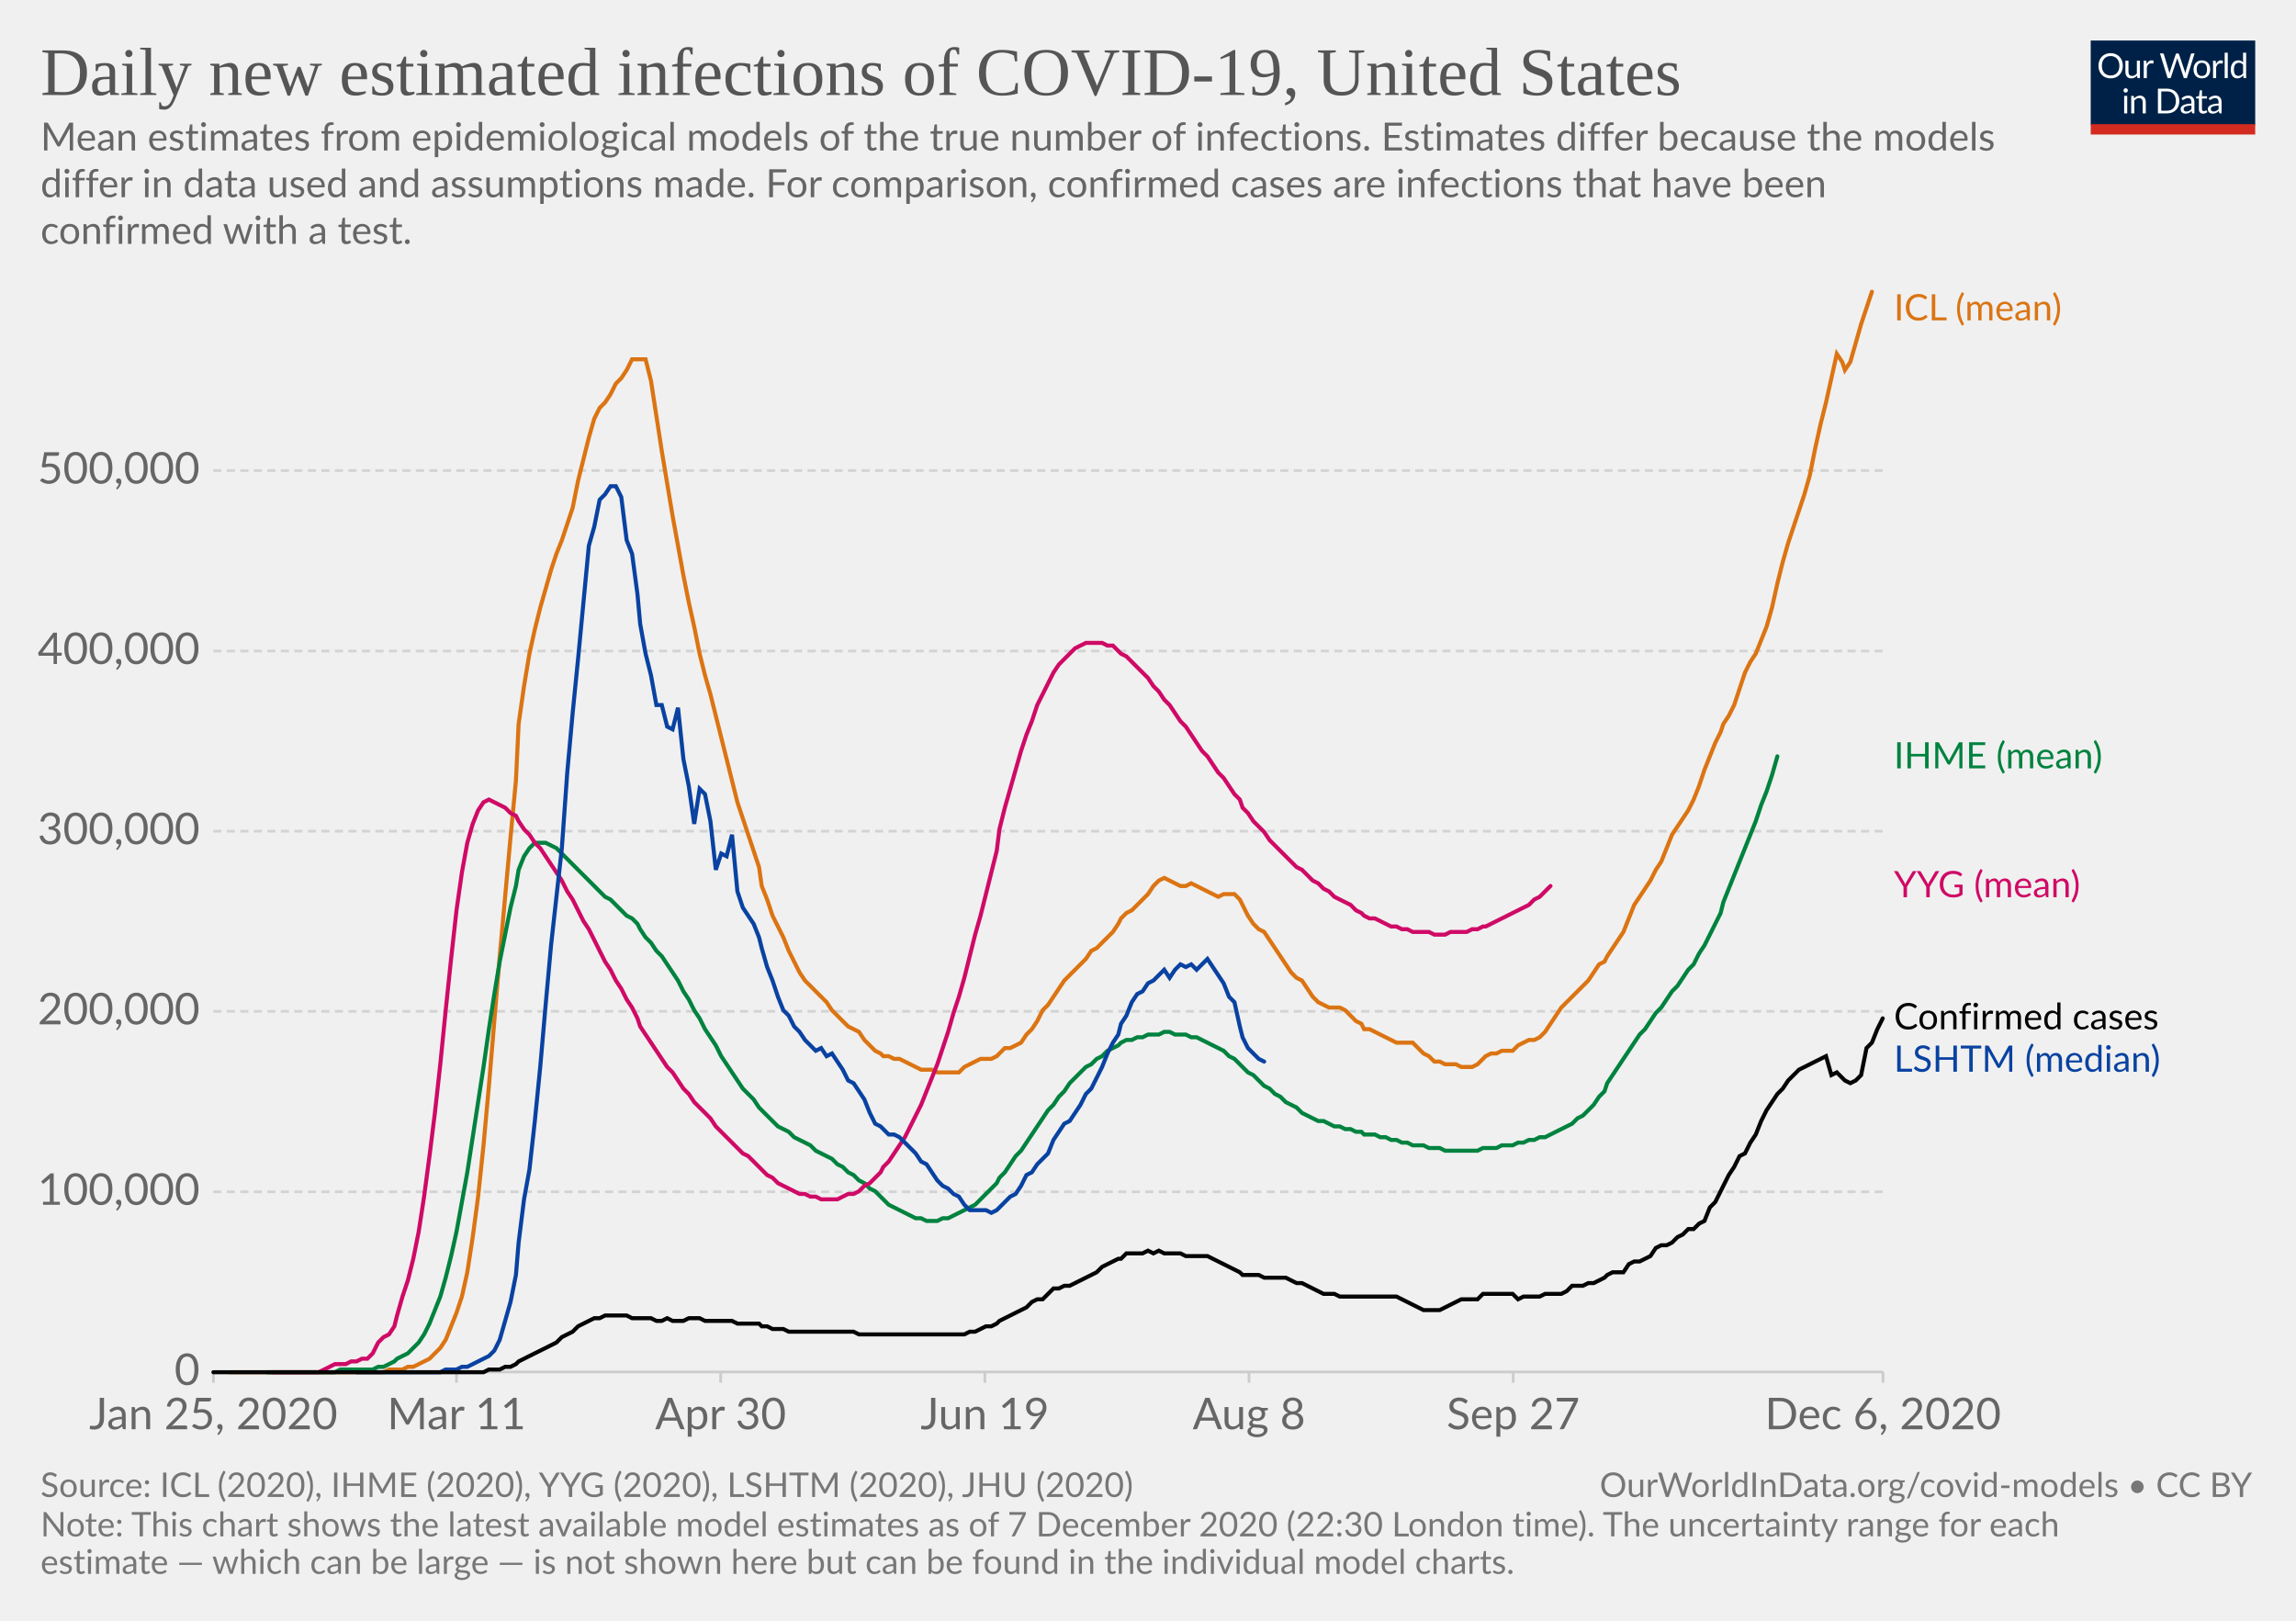
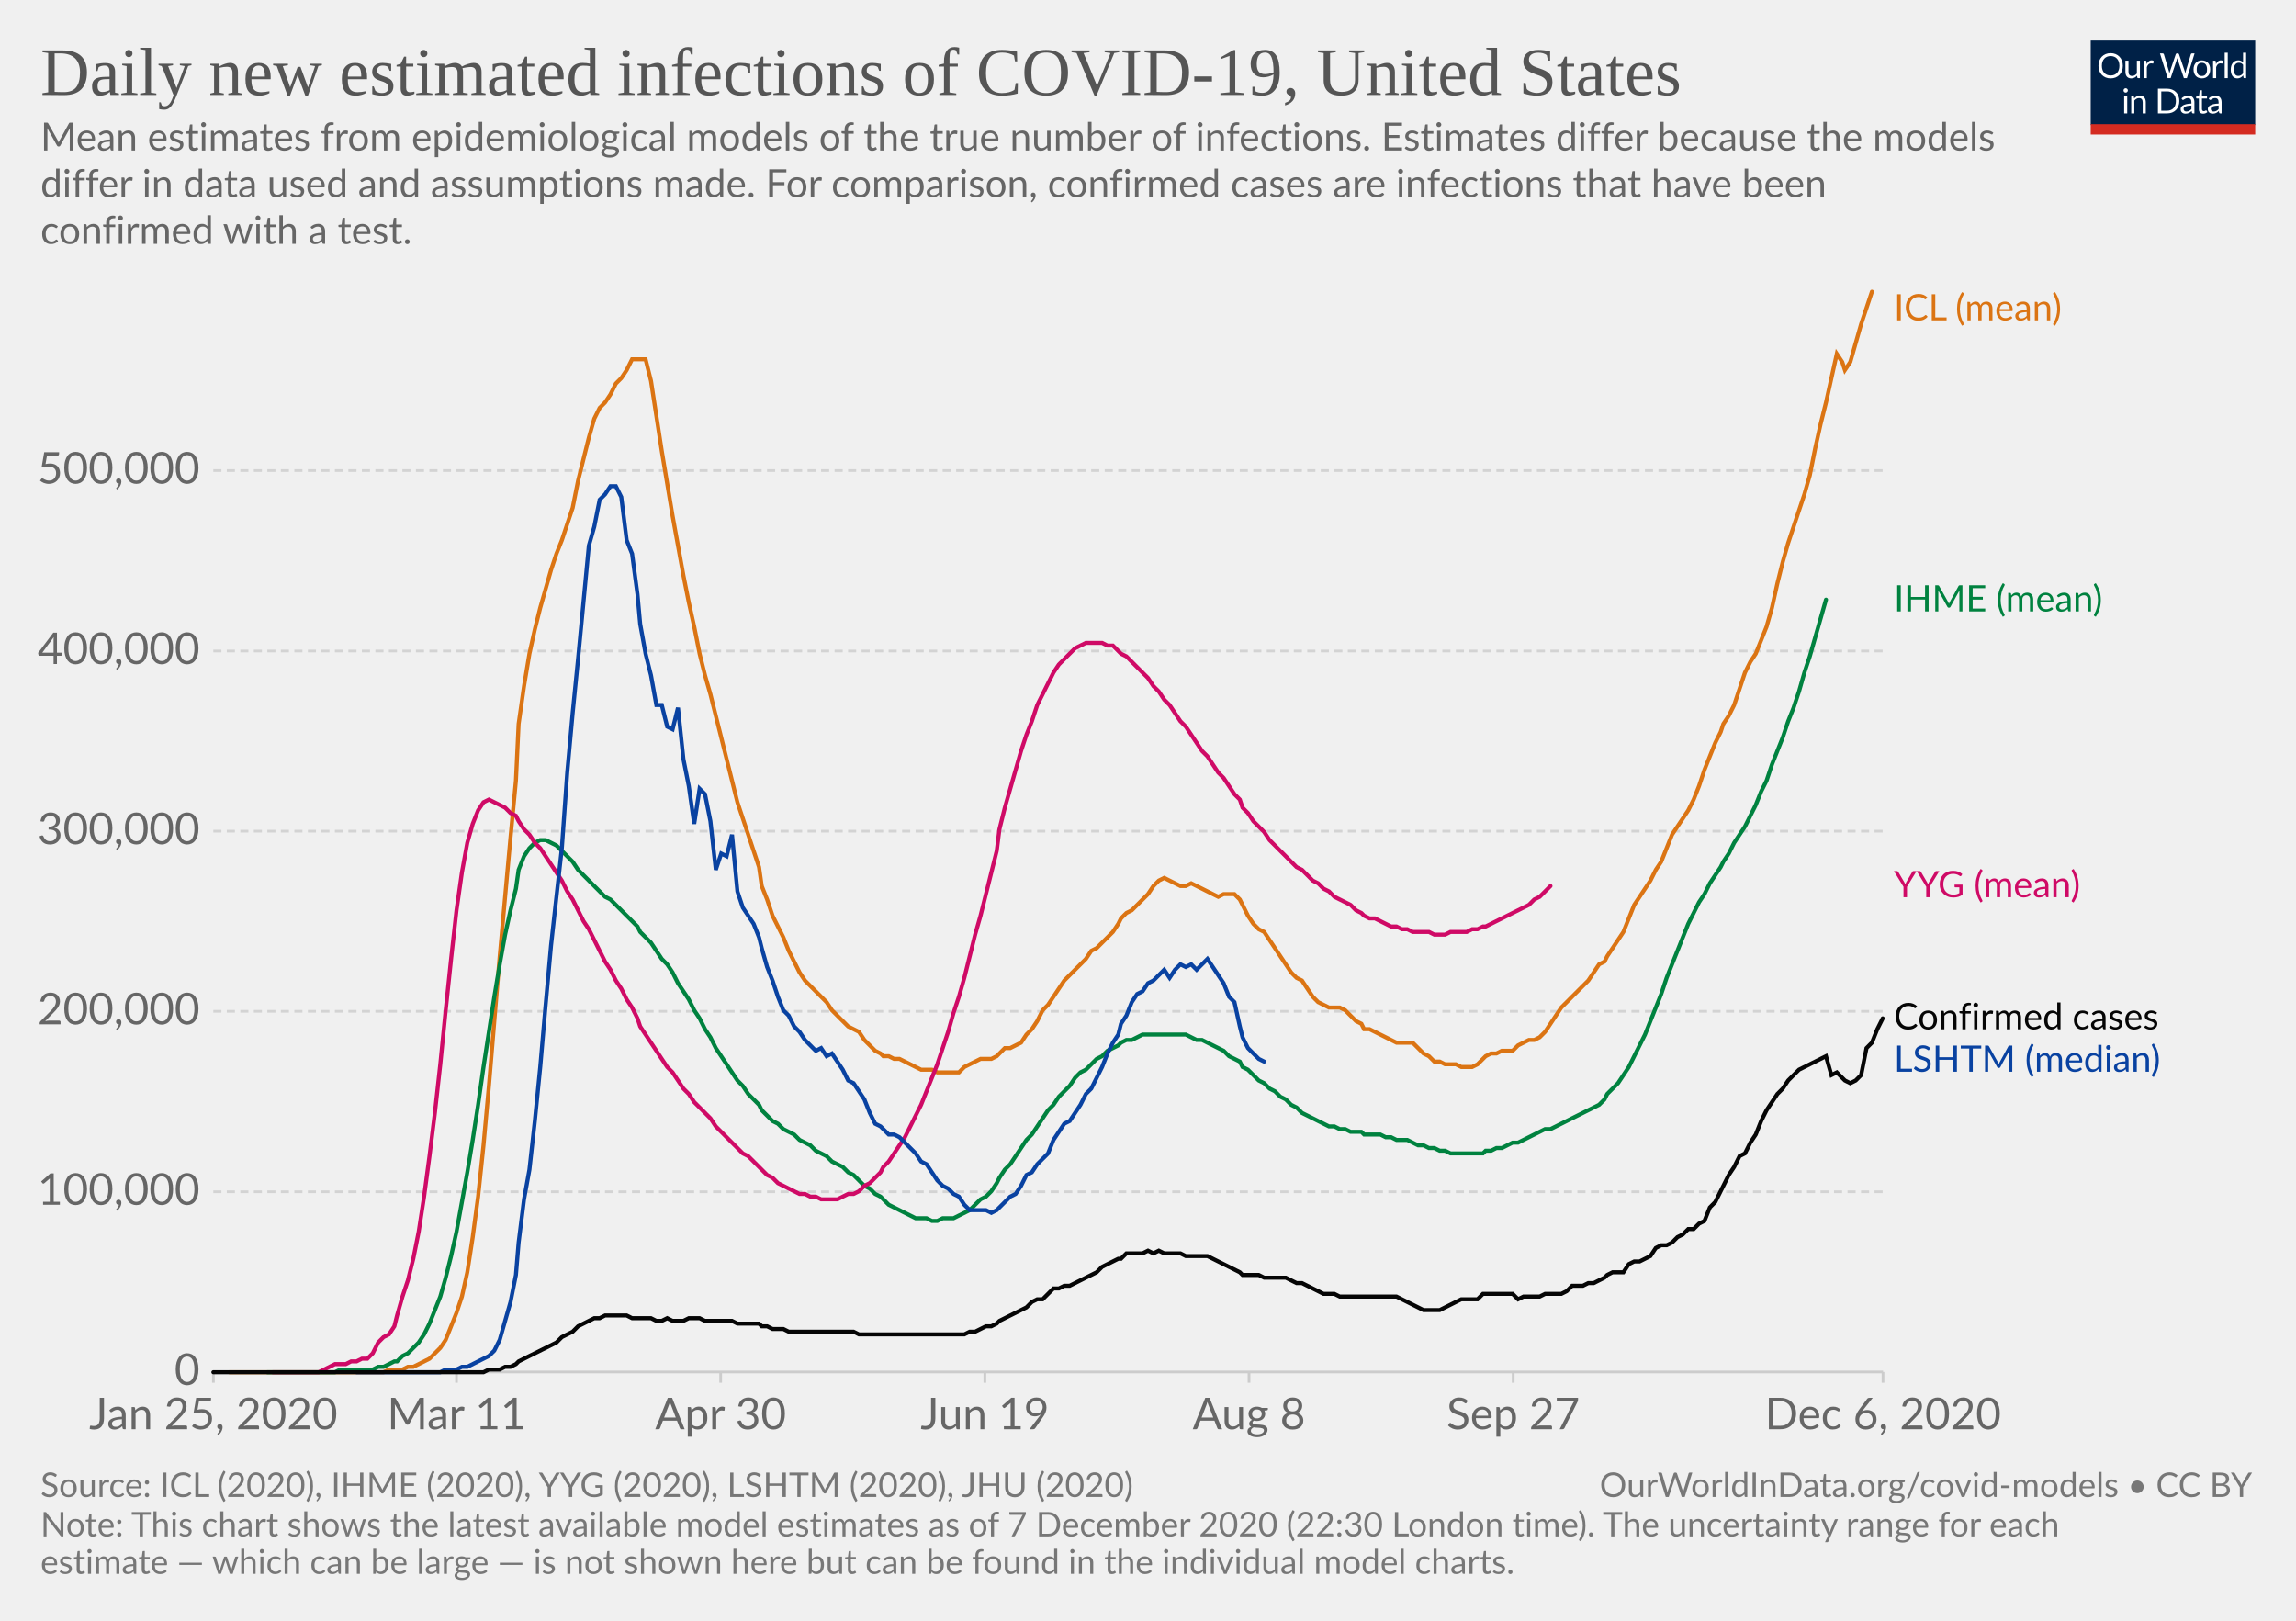
<svg xmlns="http://www.w3.org/2000/svg" version="1.1" style="background-color:#fff;-webkit-font-smoothing:antialiased" width="850" height="600" viewBox="0 0 850 600" font-family="Lato,'Helvetica Neue',Helvetica,Arial,sans-serif" font-size="18" text-rendering="optimizeLegibility">
  <g class="HeaderView">
    <g transform="matrix(.29 0 0 .29 774 15)">
      <svg width="210" height="120" viewBox="0 0 210 120" fill="none">
        <g clip-path="url(#clip0)">
          <path d="M0 0h210v107.89H0V0z" fill="#002147" />
          <path d="M40.98 32.25c0 2.36-.38 4.53-1.12 6.51a14.26 14.26 0 01-8.1 8.4c-1.9.78-4.02 1.17-6.34 1.17a16.6 16.6 0 01-6.33-1.17 14.31 14.31 0 01-8.08-8.4 18.29 18.29 0 01-1.12-6.51c0-2.36.38-4.53 1.12-6.5a14.32 14.32 0 018.07-8.44c1.92-.8 4.03-1.19 6.34-1.19 2.32 0 4.43.4 6.34 1.19 1.92.8 3.56 1.9 4.93 3.34a14.87 14.87 0 013.17 5.1 18.1 18.1 0 011.12 6.5zm-4.38 0c0-1.94-.26-3.68-.8-5.22a10.91 10.91 0 00-2.24-3.89 9.68 9.68 0 00-3.52-2.46 11.95 11.95 0 00-4.62-.86c-1.68 0-3.21.28-4.6.86a9.88 9.88 0 00-3.54 2.46 10.91 10.91 0 00-2.24 3.9c-.53 1.53-.8 3.27-.8 5.2 0 1.94.27 3.68.8 5.22a11.17 11.17 0 002.24 3.9 10.01 10.01 0 003.55 2.44c1.38.56 2.9.83 4.6.83 1.7 0 3.24-.27 4.61-.83a9.8 9.8 0 003.52-2.44 11.17 11.17 0 002.25-3.9c.53-1.54.8-3.28.8-5.21zm26.22-6.54V48H60.5c-.56 0-.9-.27-1.05-.81l-.31-2.4a12.45 12.45 0 01-3.26 2.6c-1.2.64-2.58.96-4.13.96-1.22 0-2.3-.2-3.24-.6a6.52 6.52 0 01-2.33-1.7 7.37 7.37 0 01-1.43-2.67c-.3-1.04-.46-2.2-.46-3.45V25.7h3.91v14.22c0 1.68.38 2.99 1.15 3.91.77.93 1.96 1.39 3.54 1.39 1.16 0 2.24-.27 3.23-.82a10.42 10.42 0 002.8-2.28V25.7h3.91zm8.61 4.47a9.94 9.94 0 012.6-3.56 5.64 5.64 0 013.76-1.3c.47 0 .92.05 1.34.15.44.1.83.27 1.17.49l-.3 2.92c-.09.37-.3.55-.66.55-.2 0-.5-.04-.9-.13a6.21 6.21 0 00-3.24.18c-.54.2-1.03.5-1.47.92-.42.4-.81.9-1.17 1.5-.33.58-.64 1.26-.92 2.02V48H67.7V25.71h2.25c.42 0 .72.08.88.25.16.16.27.44.33.83l.26 3.39zm61.16-13.7L122.75 48h-3.82l-7.99-24.05a21.95 21.95 0 01-.42-1.58 38.36 38.36 0 01-.44 1.58L102.05 48h-3.83L88.4 16.47h3.54c.38 0 .7.1.95.29.26.2.43.43.5.73l6.52 21.9c.1.4.2.83.28 1.28.1.46.2.94.29 1.46l.3-1.46c.12-.47.25-.9.38-1.27l7.41-21.91c.1-.25.26-.48.51-.69.27-.22.58-.33.95-.33h1.23c.38 0 .69.1.92.29.24.2.41.43.53.73l7.4 21.9a28.4 28.4 0 01.68 2.62 29.52 29.52 0 01.52-2.61l6.54-21.91c.07-.27.23-.5.48-.7.27-.21.58-.32.95-.32h3.32zm9.35 8.88c1.63 0 3.1.27 4.4.82a9.43 9.43 0 015.46 5.94c.5 1.4.74 2.98.74 4.73 0 1.76-.25 3.34-.74 4.75a9.43 9.43 0 01-5.46 5.92c-1.3.52-2.77.79-4.4.79-1.64 0-3.12-.27-4.44-.8a9.42 9.42 0 01-3.35-2.3c-.92-1-1.63-2.2-2.13-3.61-.49-1.41-.73-3-.73-4.75s.24-3.33.73-4.73c.5-1.43 1.2-2.64 2.13-3.63a9.4 9.4 0 013.35-2.31c1.32-.55 2.8-.82 4.44-.82zm0 19.89c2.2 0 3.84-.73 4.93-2.2 1.08-1.48 1.63-3.54 1.63-6.18 0-2.66-.55-4.72-1.63-6.2-1.09-1.49-2.73-2.23-4.93-2.23-1.12 0-2.09.2-2.93.57a5.7 5.7 0 00-2.06 1.65 7.5 7.5 0 00-1.24 2.67c-.26 1.04-.4 2.22-.4 3.54 0 2.64.55 4.7 1.64 6.18 1.1 1.47 2.76 2.2 4.99 2.2zm17.97-15.07a9.94 9.94 0 012.6-3.56 5.64 5.64 0 013.76-1.3c.47 0 .91.05 1.34.15.44.1.83.27 1.16.49l-.28 2.92c-.09.37-.31.55-.66.55-.2 0-.5-.04-.9-.13a6.2 6.2 0 00-3.24.18c-.54.2-1.03.5-1.47.92-.43.4-.82.9-1.17 1.5a13.1 13.1 0 00-.92 2.02V48h-3.94V25.71h2.24c.43 0 .72.08.88.25.17.16.28.44.33.83l.27 3.39zm15.04-14.59V48h-3.92V15.6h3.92zm19.55 15.43a6.22 6.22 0 00-2.38-2.05 6.7 6.7 0 00-2.86-.6c-2.07 0-3.66.75-4.77 2.23-1.12 1.48-1.68 3.6-1.68 6.33 0 1.46.13 2.7.38 3.74a7.29 7.29 0 001.1 2.56 4.35 4.35 0 001.78 1.45c.7.3 1.5.46 2.4.46 1.29 0 2.41-.3 3.36-.88a9.6 9.6 0 002.67-2.49V31.02zm3.91-15.43V48h-2.33c-.56 0-.9-.27-1.06-.81l-.35-2.71a12.13 12.13 0 01-3.25 2.77 8.28 8.28 0 01-4.23 1.06 7.31 7.31 0 01-6.14-2.9c-.73-.96-1.3-2.15-1.69-3.57a18.35 18.35 0 01.07-9.48 11.29 11.29 0 011.89-3.7 8.7 8.7 0 017.06-3.34 7.96 7.96 0 016.12 2.62V15.59h3.91zM46.61 70.71V93H42.7V70.71h3.91zm.84-7c0 .39-.08.75-.24 1.09a2.81 2.81 0 01-1.52 1.47 2.67 2.67 0 01-2.16 0 2.9 2.9 0 01-1.45-1.47 2.67 2.67 0 010-2.16c.15-.35.35-.65.6-.9.25-.27.53-.47.85-.62a2.67 2.67 0 012.16 0c.35.15.65.35.9.62.27.25.47.55.62.9.16.34.24.7.24 1.08zm7.97 10.24c.49-.54 1-1.04 1.54-1.48a9.85 9.85 0 013.66-1.84 8.96 8.96 0 015.43.35c.94.4 1.72.97 2.33 1.71a7.36 7.36 0 011.43 2.67c.32 1.04.49 2.19.49 3.45V93h-3.94V78.81c0-1.69-.4-3-1.17-3.92-.76-.93-1.93-1.4-3.5-1.4a6.6 6.6 0 00-3.25.83c-1 .56-1.92 1.31-2.77 2.27V93h-3.94V70.71h2.35c.56 0 .9.28 1.04.82l.3 2.42zm57.7 3.3c0 2.36-.37 4.5-1.11 6.44a14.3 14.3 0 01-3.17 4.98 14.1 14.1 0 01-4.93 3.2c-1.9.76-4.02 1.13-6.33 1.13H85.8V61.47h11.77c2.31 0 4.42.39 6.33 1.15a13.8 13.8 0 018.1 8.18 17.75 17.75 0 011.12 6.45zm-4.37 0c0-1.94-.26-3.67-.8-5.2a10.94 10.94 0 00-2.23-3.87 9.57 9.57 0 00-3.53-2.42 12.23 12.23 0 00-4.61-.83h-7.5v24.62h7.5c1.7 0 3.24-.28 4.61-.84a9.7 9.7 0 003.53-2.4 10.94 10.94 0 002.24-3.87c.53-1.53.8-3.26.8-5.2zm19.8 5.72c-1.8.06-3.34.2-4.62.44-1.26.22-2.3.51-3.1.88-.8.36-1.37.8-1.74 1.3-.35.5-.53 1.05-.53 1.67 0 .58.1 1.1.3 1.52a3 3 0 00.76 1.05c.34.27.73.46 1.17.6.45.11.94.17 1.45.17a7.28 7.28 0 003.5-.81 11.95 11.95 0 002.82-2.2v-4.62zm-12.65-9.11a12.73 12.73 0 013.98-2.66c1.43-.59 3-.88 4.73-.88 1.25 0 2.36.2 3.33.61a6.81 6.81 0 013.94 4.38c.33 1.04.5 2.19.5 3.43V93h-1.74a1.8 1.8 0 01-.88-.18c-.2-.13-.36-.38-.48-.74l-.44-2.12c-.59.55-1.16 1.03-1.72 1.46a9.48 9.48 0 01-3.74 1.7c-.69.15-1.46.23-2.3.23-.87 0-1.69-.12-2.45-.35a5.34 5.34 0 01-3.34-2.93 6.64 6.64 0 01-.49-2.64c0-.88.25-1.72.73-2.53a6.33 6.33 0 012.35-2.17c1.09-.63 2.5-1.15 4.25-1.54 1.75-.41 3.89-.65 6.42-.7v-1.75c0-1.73-.37-3.03-1.12-3.91-.75-.9-1.84-1.34-3.28-1.34-.97 0-1.78.12-2.44.37-.64.23-1.2.5-1.7.81l-1.23.82c-.33.23-.67.35-1 .35-.27 0-.5-.07-.69-.2a2.1 2.1 0 01-.48-.53l-.7-1.25zm27.67 19.5c-1.76 0-3.12-.5-4.07-1.48-.94-.98-1.41-2.4-1.41-4.25V74h-2.68a.9.9 0 01-.6-.2c-.16-.14-.24-.36-.24-.66v-1.56l3.65-.46.9-6.89a.9.9 0 01.29-.52.88.88 0 01.62-.22H142v7.67h6.44V74H142v13.38c0 .94.22 1.63.68 2.09.45.45 1.04.68 1.76.68a3.21 3.21 0 001.85-.53l.55-.35c.16-.12.3-.18.41-.18.2 0 .4.13.55.38l1.15 1.87a7.45 7.45 0 01-2.44 1.5c-.96.35-1.94.52-2.95.52zm19.68-10.4c-1.8.07-3.34.21-4.62.45-1.26.22-2.3.51-3.1.88-.8.36-1.37.8-1.74 1.3-.35.5-.53 1.05-.53 1.67 0 .58.1 1.1.3 1.52.18.42.44.77.76 1.05.34.27.73.46 1.17.6.45.11.94.17 1.45.17a7.3 7.3 0 003.5-.81 12.04 12.04 0 002.82-2.2v-4.62zm-12.65-9.1a12.72 12.72 0 013.99-2.66c1.42-.59 3-.88 4.72-.88 1.25 0 2.36.2 3.33.61a6.81 6.81 0 013.94 4.38c.33 1.04.5 2.19.5 3.43V93h-1.74a1.8 1.8 0 01-.88-.18c-.2-.13-.36-.38-.48-.74l-.44-2.12c-.59.55-1.16 1.03-1.72 1.46a9.48 9.48 0 01-3.74 1.7c-.69.15-1.46.23-2.3.23-.87 0-1.69-.12-2.45-.35a5.33 5.33 0 01-3.34-2.93 6.62 6.62 0 01-.49-2.64c0-.88.25-1.72.73-2.53a6.33 6.33 0 012.35-2.17c1.09-.63 2.5-1.15 4.25-1.54a31.2 31.2 0 016.42-.7v-1.75c0-1.73-.37-3.03-1.12-3.91-.75-.9-1.84-1.34-3.28-1.34-.97 0-1.78.12-2.44.37-.64.23-1.2.5-1.7.81-.46.3-.87.57-1.22.82-.34.23-.68.35-1.02.35-.26 0-.49-.07-.68-.2a1.88 1.88 0 01-.48-.53l-.7-1.25z" fill="#fff" />
          <path fill="#D42B21" d="M0 106.79h210V120H0z" />
        </g>
        <defs>
          <clipPath id="clip0">
            <path fill="#fff" d="M0 0h210v120H0z" />
          </clipPath>
        </defs>
      </svg>
    </g>
    <a href="https://ourworldindata.org/grapher/daily-new-estimated-infections-of-covid-19?tab=chart&amp;stackMode=absolute&amp;region=World" target="_blank" rel="noopener" font-family="&quot;Playfair Display&quot;,Georgia,&quot;Times New Roman&quot;,serif">
      <text font-size="25.2" x="15" y="35.2" fill="#555">
        <tspan x="15" y="35.16">Daily new estimated infections of COVID-19, United States</tspan>
      </text>
    </a>
    <text font-size="14.4" x="15" y="55.7" fill="#666">
      <tspan x="15" y="55.72">Mean estimates from epidemiological models of the true number of infections. Estimates differ because the models</tspan>
      <tspan x="15" y="73">differ in data used and assumptions made. For comparison, confirmed cases are infections that have been</tspan>
      <tspan x="15" y="90.28">confirmed with a test.</tspan>
    </text>
  </g>
  <g class="LineChart">
    <defs>
      <clipPath id="a">
        <path d="M68.97 0h830v842.6h-830z" />
      </clipPath>
    </defs>
    <g class="DualAxisView">
      <g class="HorizontalAxis">
        <path stroke="#ccc" d="M79 507.9v4M169 507.9v4M266.8 507.9v4M364.6 507.9v4M462.4 507.9v4M560.2 507.9v4M697.1 507.9v4" />
        <text x="79" y="529.1" fill="#666" text-anchor="middle" font-size="16.2">Jan 25, 2020</text>
        <text x="169" y="529.1" fill="#666" text-anchor="middle" font-size="16.2">Mar 11</text>
        <text x="266.8" y="529.1" fill="#666" text-anchor="middle" font-size="16.2">Apr 30</text>
        <text x="364.6" y="529.1" fill="#666" text-anchor="middle" font-size="16.2">Jun 19</text>
        <text x="462.4" y="529.1" fill="#666" text-anchor="middle" font-size="16.2">Aug 8</text>
        <text x="560.2" y="529.1" fill="#666" text-anchor="middle" font-size="16.2">Sep 27</text>
        <text x="697.1" y="529.1" fill="#666" text-anchor="middle" font-size="16.2">Dec 6, 2020</text>
      </g>
      <g class="VerticalAxis" fill="#666" dominant-baseline="middle" text-anchor="end" font-size="16.2">
        <text x="73.97" y="507.9">0</text>
        <text x="73.97" y="441.2">100,000</text>
        <text x="73.97" y="374.4">200,000</text>
        <text x="73.97" y="307.7">300,000</text>
        <text x="73.97" y="241">400,000</text>
        <text x="73.97" y="174.2">500,000</text>
      </g>
      <g class="AxisGridLines horizontalLines">
        <path stroke="#ccc" d="M78.97 507.9h618.16" />
        <path stroke="#d3d3d3" stroke-dasharray="3,2" d="M78.97 441.2h618.16M78.97 374.4h618.16M78.97 307.7h618.16M78.97 241h618.16M78.97 174.2h618.16" />
      </g>
    </g>
    <g clip-path="url(#a)">
      <g class="LineLabels" cursor="default">
        <g class="legendMark">
          <text font-size="13.5" x="701.1" y="118.6" fill="#db7413">
            <tspan x="701.13" y="118.6">ICL (mean)</tspan>
          </text>
        </g>
        <g class="legendMark">
-           <text font-size="13.5" x="701.1" y="284.4" fill="#00823f">
-             <tspan x="701.13" y="284.45">IHME (mean)</tspan>
+           <text font-size="13.5" x="701.1" y="226.4" fill="#00823f">
+             <tspan x="701.13" y="226.35">IHME (mean)</tspan>
          </text>
        </g>
        <g class="legendMark">
          <text font-size="13.5" x="701.1" y="332.2" fill="#cf0a66">
            <tspan x="701.13" y="332.15">YYG (mean)</tspan>
          </text>
        </g>
        <g class="legendMark">
          <text font-size="13.5" x="701.1" y="381.1" fill="#050505">
            <tspan x="701.13" y="381.05">Confirmed cases</tspan>
          </text>
        </g>
        <g class="legendMark">
          <text font-size="13.5" x="701.1" y="396.8" fill="#0942a1">
            <tspan x="701.13" y="396.75">LSHTM (median)</tspan>
          </text>
        </g>
      </g>
      <g class="Lines">
        <g class="key-United-States_0">
          <path stroke="#db7413" stroke-linecap="round" d="M85 508h57l2-1h5l2-1h2l2-1 2-1 2-1 2-2 2-2 2-3 2-5 2-5 2-6 2-9 2-13 2-15 2-19 2-22 2-24 2-24 2-22 2-22 2-21 1-21 2-14 2-12 2-9 2-8 2-7 2-7 2-6 2-5 2-6 2-6 2-10 2-8 2-8 2-7 2-4 2-2 2-3 2-4 2-2 2-3 2-4h5l2 8 2 13 2 13 2 12 2 12 2 11 2 11 2 10 2 9 2 10 2 8 2 7 2 8 2 8 2 8 2 8 2 8 2 6 2 6 2 6 2 6 1 7 2 5 2 6 2 4 2 4 2 5 2 4 2 4 2 3 2 2 2 2 2 2 2 2 2 3 2 2 2 2 2 2 2 1 2 1 2 3 2 2 2 2 2 1 1 1h2l2 1h2l2 1 2 1 2 1 2 1h4l2 1h8l2-2 2-1 2-1 2-1h4l2-1 1-1 2-2h2l2-1 2-1 2-3 2-2 2-3 2-4 2-2 2-3 2-3 2-3 2-2 2-2 2-2 2-2 2-3 2-1 2-2 2-2 2-2 2-3 1-2 2-2 2-1 2-2 2-2 2-2 2-3 2-2 2-1 2 1 2 1 2 1h2l2-1 2 1 2 1 2 1 2 1 2 1 2-1h4l2 2 1 2 2 4 2 3 2 2 2 1 2 3 2 3 2 3 2 3 2 3 2 2 2 1 2 3 2 3 2 2 2 1 2 1h4l2 1 2 2 2 2 2 1 1 2h2l2 1 2 1 2 1 2 1 2 1h6l2 2 2 2 2 1 2 2h2l2 1h4l2 1h4l2-1 2-2 1-1 2-1h2l2-1h4l2-2 2-1 2-1h2l2-1 2-2 2-3 2-3 2-3 2-2 2-2 2-2 2-2 2-2 2-3 2-3 2-1 1-2 2-3 2-3 2-3 2-5 2-5 2-3 2-3 2-3 2-4 2-3 2-5 2-5 2-3 2-3 2-3 2-4 2-5 2-6 2-5 2-5 2-4 1-3 2-3 2-4 2-6 2-6 2-4 2-3 2-5 2-5 2-7 2-9 2-8 2-7 2-6 2-6 2-6 2-7 2-10 2-9 2-8 2-9 2-9 2 3 1 3 2-3 2-7 2-7 2-6 2-6" fill="none" stroke-width="1.5" />
        </g>
        <g class="key-United-States_1">
-           <path stroke="#00823f" stroke-linecap="round" d="M99 508h25l2-1h12l2-1h2l2-1 2-1 1-1 2-1 2-1 2-2 2-2 2-3 2-4 2-5 2-5 2-7 2-8 2-9 2-11 2-11 2-13 2-13 2-13 2-14 2-13 2-12 2-10 2-10 2-8 1-6 2-5 2-3 2-2h4l2 1 2 1 2 2 2 2 2 2 2 2 2 2 2 2 2 2 2 2 2 2 2 1 2 2 2 2 2 2 2 1 2 2 1 2 2 3 2 2 2 3 2 2 2 3 2 3 2 3 2 4 2 3 2 4 2 3 2 4 2 3 2 3 2 4 2 3 2 3 2 3 2 3 2 2 2 2 2 3 1 1 2 2 2 2 2 2 2 1 2 1 2 2 2 1 2 1 2 1 2 2 2 1 2 1 2 1 2 2 2 1 2 2 2 1 2 2 2 1 2 2 2 1 2 2 1 1 2 2 2 1 2 1 2 1 2 1 2 1h2l2 1h4l2-1h2l2-1 2-1 2-1 2-1 2-1 2-2 2-2 2-2 2-2 1-2 2-2 2-3 2-3 2-2 2-3 2-3 2-3 2-3 2-3 2-2 2-3 2-2 2-3 2-2 2-2 2-2 2-1 2-2 2-1 2-2 2-1 2-1 1-1 2-1h2l2-1h2l2-1h4l2-1h2l2 1h4l2 1h2l2 1 2 1 2 1 2 1 2 1 2 2 2 1 2 2 1 1 2 2 2 1 2 2 2 2 2 1 2 2 2 1 2 2 2 1 2 1 2 2 2 1 2 1 2 1h2l2 1 2 1h2l2 1h2l2 1h2l1 1h4l2 1h2l2 1h2l2 1h2l2 1h4l2 1h4l2 1h12l2-1h5l2-1h4l2-1h2l2-1h2l2-1h2l2-1 2-1 2-1 2-1 2-1 2-2 2-1 2-2 2-2 2-3 2-2 1-3 2-3 2-3 2-3 2-3 2-3 2-3 2-2 2-3 2-3 2-2 2-3 2-3 2-2 2-3 2-3 2-2 2-4 2-3 2-4 2-4 2-4 1-4 2-5 2-5 2-5 2-5 2-5 2-5 2-6 2-5 2-6 2-7" fill="none" stroke-width="1.5" />
+           <path stroke="#00823f" stroke-linecap="round" d="M99 508h25l2-1h12l2-1h2l2-1 2-1h1l2-2 2-1 2-2 2-2 2-3 2-4 2-5 2-5 2-7 2-8 2-9 2-11 2-11 2-12 2-13 2-14 2-13 2-13 2-12 2-11 2-9 2-8 1-7 2-5 2-3 2-2 2-1h2l2 1 2 1 2 2 2 2 2 2 2 3 2 2 2 2 2 2 2 2 2 2 2 1 2 2 2 2 2 2 2 2 2 2 1 2 2 2 2 2 2 3 2 3 2 2 2 3 2 4 2 3 2 3 2 4 2 3 2 4 2 3 2 4 2 3 2 3 2 3 2 3 2 2 2 3 2 2 2 2 1 2 2 2 2 2 2 1 2 2 2 1 2 1 2 2 2 1 2 1 2 2 2 1 2 1 2 2 2 1 2 1 2 2 2 1 2 2 2 2 2 1 2 2 2 1 1 1 2 2 2 1 2 1 2 1 2 1 2 1h4l2 1h2l2-1h4l2-1 2-1 2-1 2-2 2-2 2-1 2-2 2-3 1-2 2-3 2-2 2-3 2-3 2-3 2-2 2-3 2-3 2-3 2-2 2-3 2-2 2-2 2-3 2-2 2-1 2-2 2-2 2-1 2-2 2-1 2-1 1-1 2-1h2l2-1 2-1h16l2 1 2 1h2l2 1 2 1 2 1 2 1 2 2 2 1 2 1 1 2 2 1 2 2 2 2 2 1 2 2 2 1 2 2 2 1 2 2 2 1 2 2 2 1 2 1 2 1 2 1 2 1h2l2 1h2l2 1h4l1 1h6l2 1h2l2 1h4l2 1 2 1h2l2 1h2l2 1h2l2 1h12l1-1h2l2-1h2l2-1 2-1h2l2-1 2-1 2-1 2-1 2-1h2l2-1 2-1 2-1 2-1 2-1 2-1 2-1 2-1 2-1 2-2 1-2 2-2 2-2 2-3 2-3 2-4 2-4 2-4 2-5 2-5 2-5 2-6 2-5 2-5 2-5 2-5 2-4 2-4 2-3 2-4 2-3 2-3 1-2 2-3 2-4 2-3 2-3 2-4 2-4 2-5 2-4 2-6 2-5 2-5 2-6 2-5 2-6 2-7 2-6 2-7 2-7 2-7" fill="none" stroke-width="1.5" />
        </g>
        <g class="key-United-States_2">
          <path stroke="#cf0a66" stroke-linecap="round" d="M101 508h17l2-1 2-1 2-1h4l2-1h2l2-1h2l2-2 2-4 2-2 2-1 2-3 1-4 2-7 2-6 2-8 2-10 2-13 2-15 2-16 2-18 2-20 2-19 2-18 2-14 2-11 2-7 2-5 2-3 2-1 2 1 2 1 2 1 2 2 2 1 1 2 2 3 2 2 2 3 2 2 2 3 2 3 2 3 2 3 2 4 2 3 2 4 2 4 2 3 2 4 2 4 2 4 2 3 2 4 2 3 2 4 2 3 2 4 1 3 2 3 2 3 2 3 2 3 2 3 2 2 2 3 2 3 2 2 2 3 2 2 2 2 2 2 2 3 2 2 2 2 2 2 2 2 2 2 2 1 2 2 2 2 1 1 2 2 2 1 2 2 2 1 2 1 2 1 2 1h2l2 1h2l2 1h6l2-1 2-1h2l2-1 2-2 2-1 2-2 2-2 1-2 2-2 2-3 2-3 2-3 2-4 2-4 2-4 2-5 2-5 2-5 2-6 2-6 2-7 2-6 2-7 2-8 2-8 2-7 2-8 2-8 2-8 1-8 2-8 2-7 2-7 2-7 2-6 2-5 2-6 2-4 2-4 2-4 2-3 2-2 2-2 2-2 2-1 2-1h6l2 1h2l2 2 1 1 2 1 2 2 2 2 2 2 2 2 2 3 2 2 2 3 2 2 2 3 2 3 2 2 2 3 2 3 2 3 2 2 2 3 2 3 2 2 2 3 2 3 2 2 1 3 2 2 2 3 2 2 2 2 2 3 2 2 2 2 2 2 2 2 2 2 2 1 2 2 2 2 2 1 2 2 2 1 2 2 2 1 2 1 2 1 2 2 2 1 1 1 2 1h2l2 1 2 1 2 1h2l2 1h2l2 1h6l2 1h4l2-1h6l2-1h2l2-1h1l2-1 2-1 2-1 2-1 2-1 2-1 2-1 2-1 2-2 2-1 2-2 2-2" fill="none" stroke-width="1.5" />
        </g>
        <g class="key-United-States_3">
          <path stroke="#0942a1" stroke-linecap="round" d="M132 508h31l2-1h4l2-1h2l2-1 2-1 2-1 2-1 2-2 2-4 2-7 2-7 2-10 1-12 2-16 2-11 2-18 2-20 2-23 2-22 2-18 2-18 2-28 2-22 2-20 2-21 2-21 2-7 2-10 2-2 2-3h2l2 4 2 16 2 5 2 15 1 11 2 11 2 8 2 11h2l2 8 2 1 2-8 2 19 2 10 2 14 2-13 2 2 2 10 2 18 2-6 2 1 2-8 2 21 2 6 2 3 2 3 2 5 1 4 2 7 2 5 2 6 2 5 2 2 2 4 2 2 2 3 2 2 2 2 2-1 2 3 2-1 2 3 2 3 2 4 2 1 2 3 2 3 2 5 2 4 2 1 1 1 2 2h2l2 1 2 2 2 2 2 2 2 3 2 1 2 3 2 3 2 2 2 1 2 2 2 1 2 3 2 2h6l2 1 2-1 1-1 2-2 2-2 2-1 2-3 2-4 2-1 2-3 2-2 2-2 2-5 2-3 2-3 2-1 2-3 2-3 2-4 2-2 2-4 2-4 2-5 2-4 2-3 1-4 2-3 2-5 2-3 2-1 2-3 2-1 2-2 2-2 2 3 2-3 2-2 2 1 2-1 2 2 2-2 2-2 2 3 2 3 2 3 2 5 2 2 2 9 1 4 2 4 2 2 2 2 2 1" fill="none" stroke-width="1.5" />
        </g>
        <g class="key-United-States_4">
          <path stroke="#050505" stroke-linecap="round" d="M79 508h100l2-1h4l2-1h2l2-1 1-1 2-1 2-1 2-1 2-1 2-1 2-1 2-1 2-2 2-1 2-1 2-2 2-1 2-1 2-1h2l2-1h8l2 1h7l2 1h2l2-1 2 1h4l2-1h4l2 1h10l2 1h8l1 1h2l2 1h4l2 1h24l2 1h39l2-1h2l2-1 2-1h2l2-1 1-1 2-1 2-1 2-1 2-1 2-1 2-2 2-1h2l2-2 2-2h2l2-1h2l2-1 2-1 2-1 2-1 2-1 2-2 2-1 2-1 2-1h1l2-2h6l2-1 2 1 2-1 2 1h6l2 1h8l2 1 2 1 2 1 2 1 2 1 2 1 1 1h6l2 1h8l2 1 2 1h2l2 1 2 1 2 1 2 1h4l2 1h21l2 1 2 1 2 1 2 1 2 1h6l2-1 2-1 2-1 2-1h6l2-2h11l2 2 2-1h6l2-1h6l2-1 2-2h4l2-1h2l2-1 2-1 1-1 2-1h4l2-3 2-1h2l2-1 2-1 2-3 2-1h2l2-1 2-2 2-1 2-2h2l2-2 2-1 2-5 2-2 2-4 1-2 2-4 2-3 2-4 2-1 2-4 2-3 2-5 2-4 2-3 2-3 2-2 2-3 2-2 2-2 2-1 2-1 2-1 2-1 2-1 2 7 2-1 2 2 1 1 2 1 2-1 2-2 2-10 2-2 2-5 2-4" fill="none" stroke-width="1.5" />
        </g>
      </g>
    </g>
  </g>
  <g class="SourcesFooter" fill="#777">
    <g class="clickable" fill="#777">
      <text font-size="12.6" x="15" y="554.2">
        <tspan x="15" y="554.18">Source: ICL (2020), IHME (2020), YYG (2020), LSHTM (2020), JHU (2020)</tspan>
      </text>
    </g>
    <text font-size="12.6" x="15" y="568.8">
      <tspan x="15" y="568.78">Note: This chart shows the latest available model estimates as of 7 December 2020 (22:30 London time). The uncertainty range for each</tspan>
      <tspan x="15" y="582.64">estimate — which can be large — is not shown here but can be found in the individual model charts.</tspan>
    </text>
    <text font-size="12.6" x="592.2" y="554.2">
      <tspan x="592.2" y="554.18">
        <a target="_blank" href="https://ourworldindata.org/covid-models" fill="#777">OurWorldInData.org/covid-models</a> • <a class="cclogo" href="http://creativecommons.org/licenses/by/4.0/deed.en_US" target="_blank" fill="#777">CC BY</a>
      </tspan>
    </text>
  </g>
</svg>
